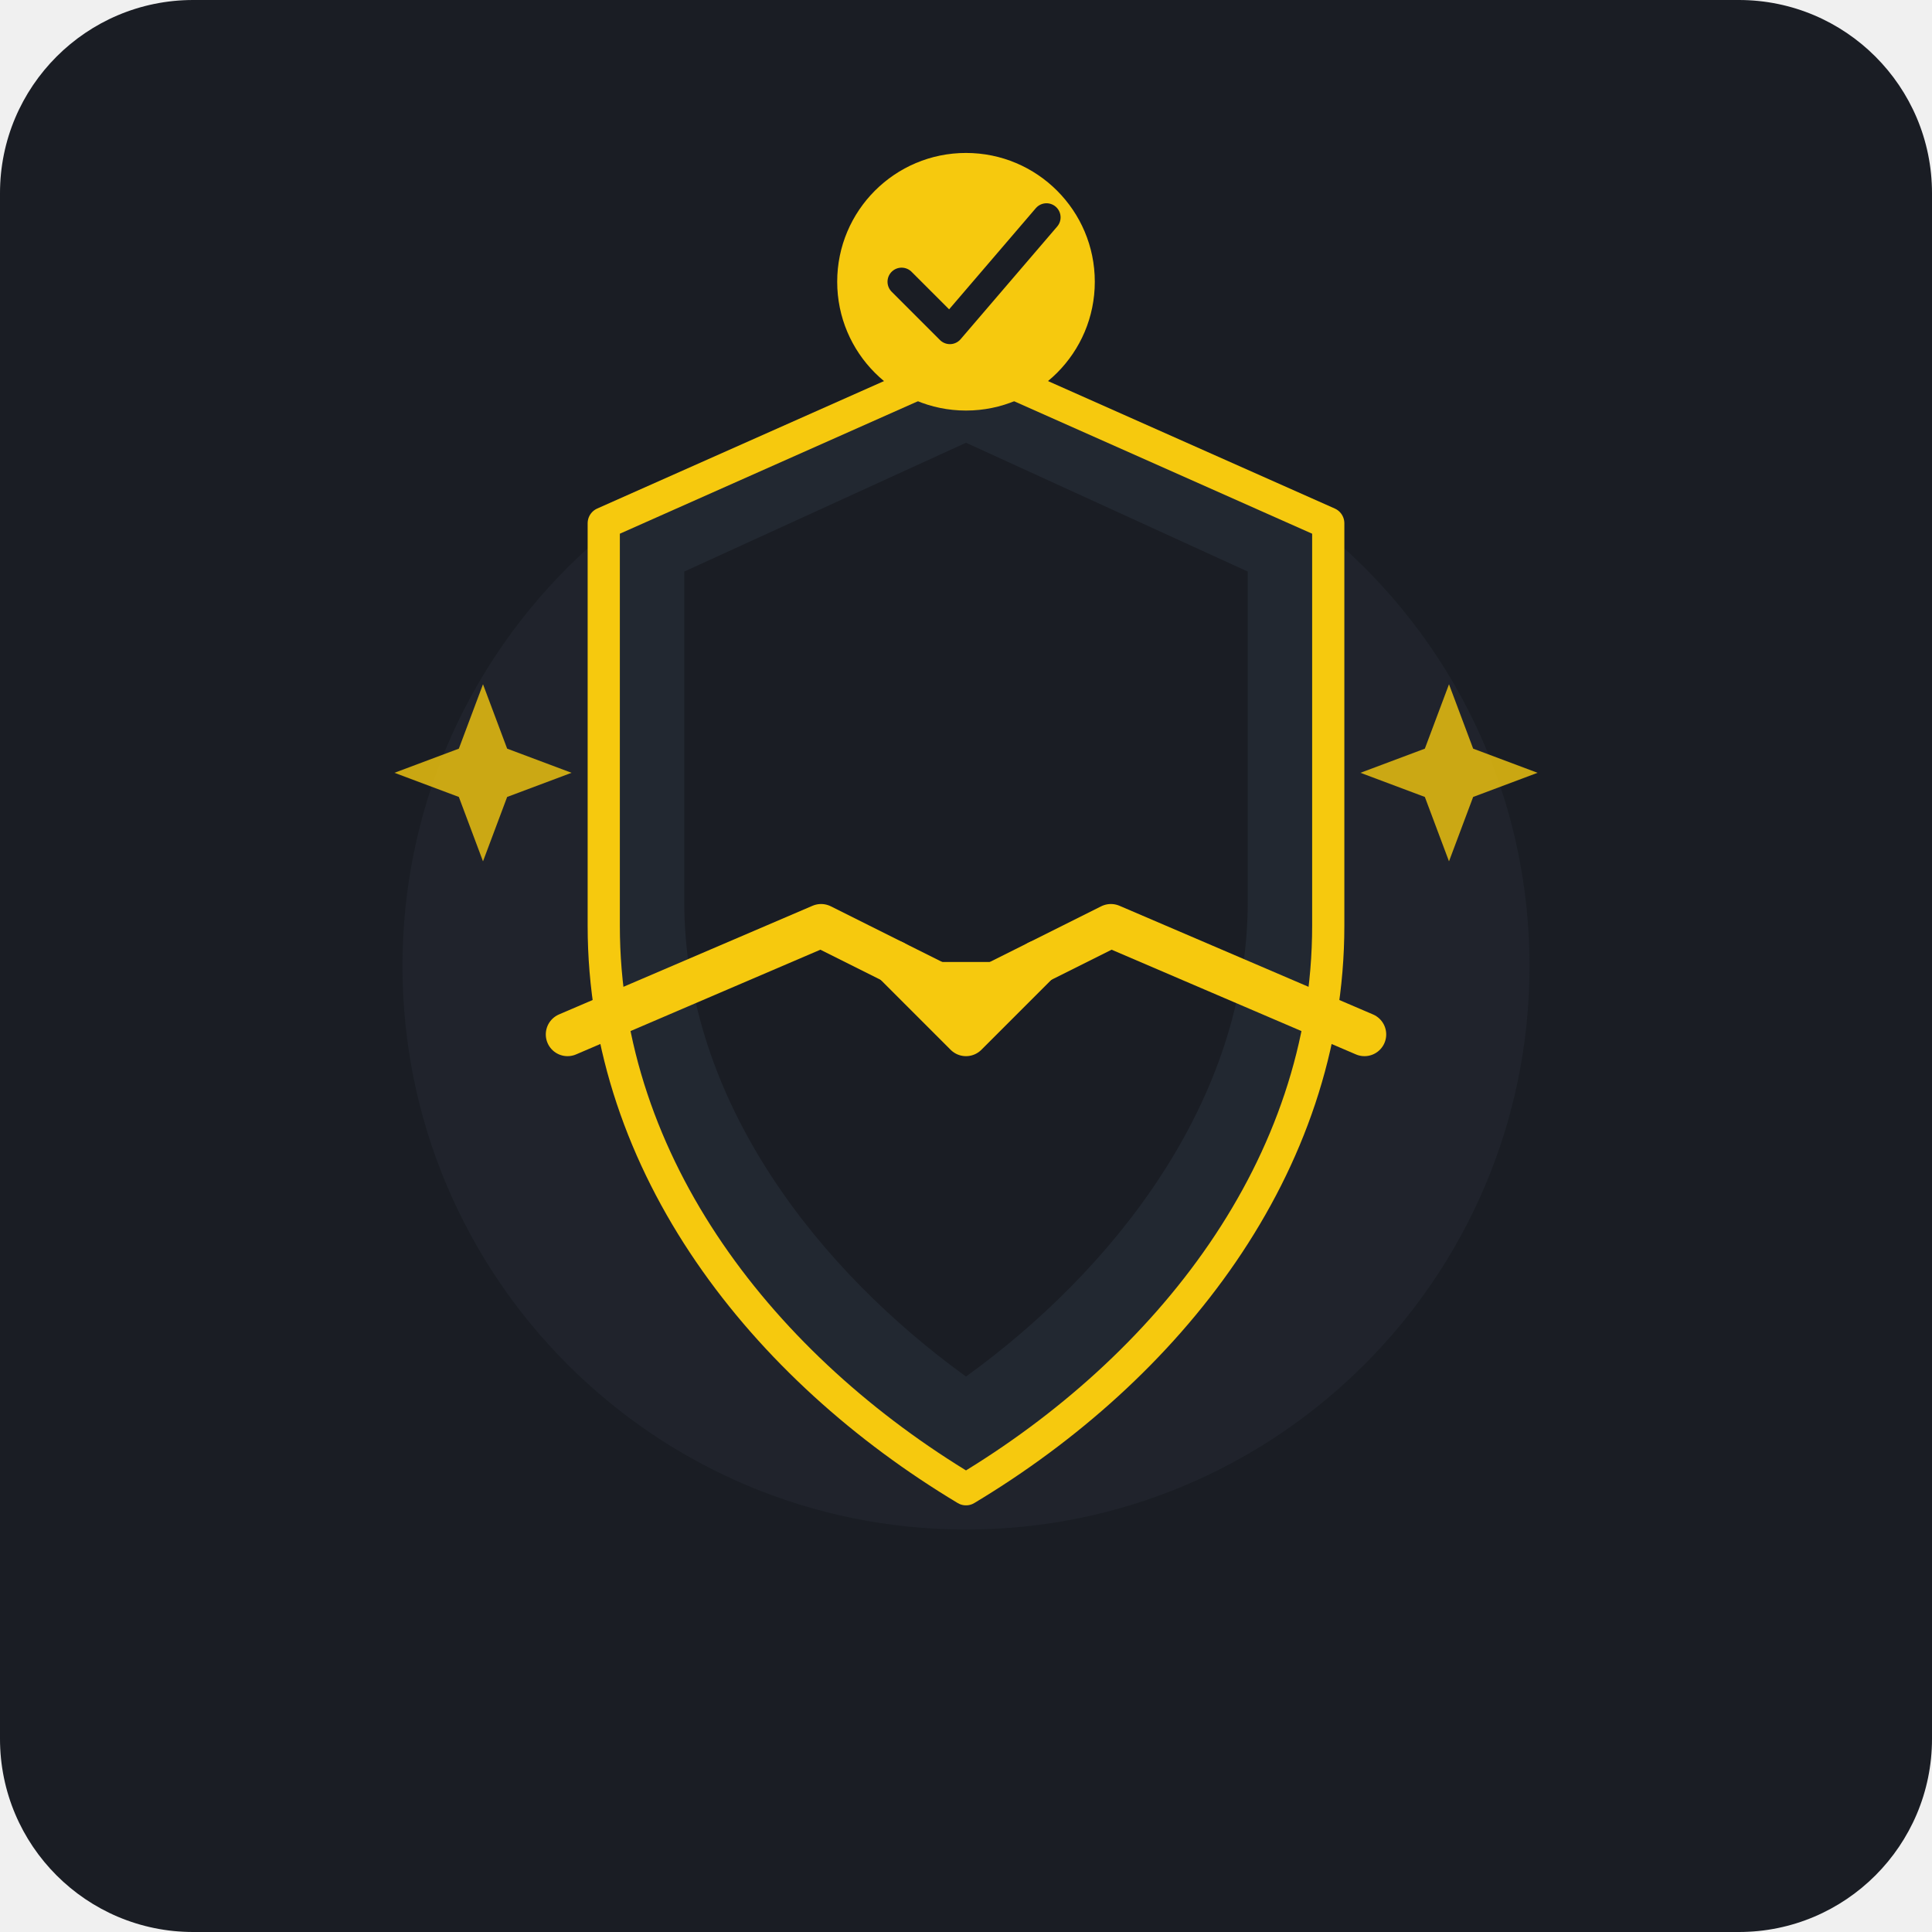
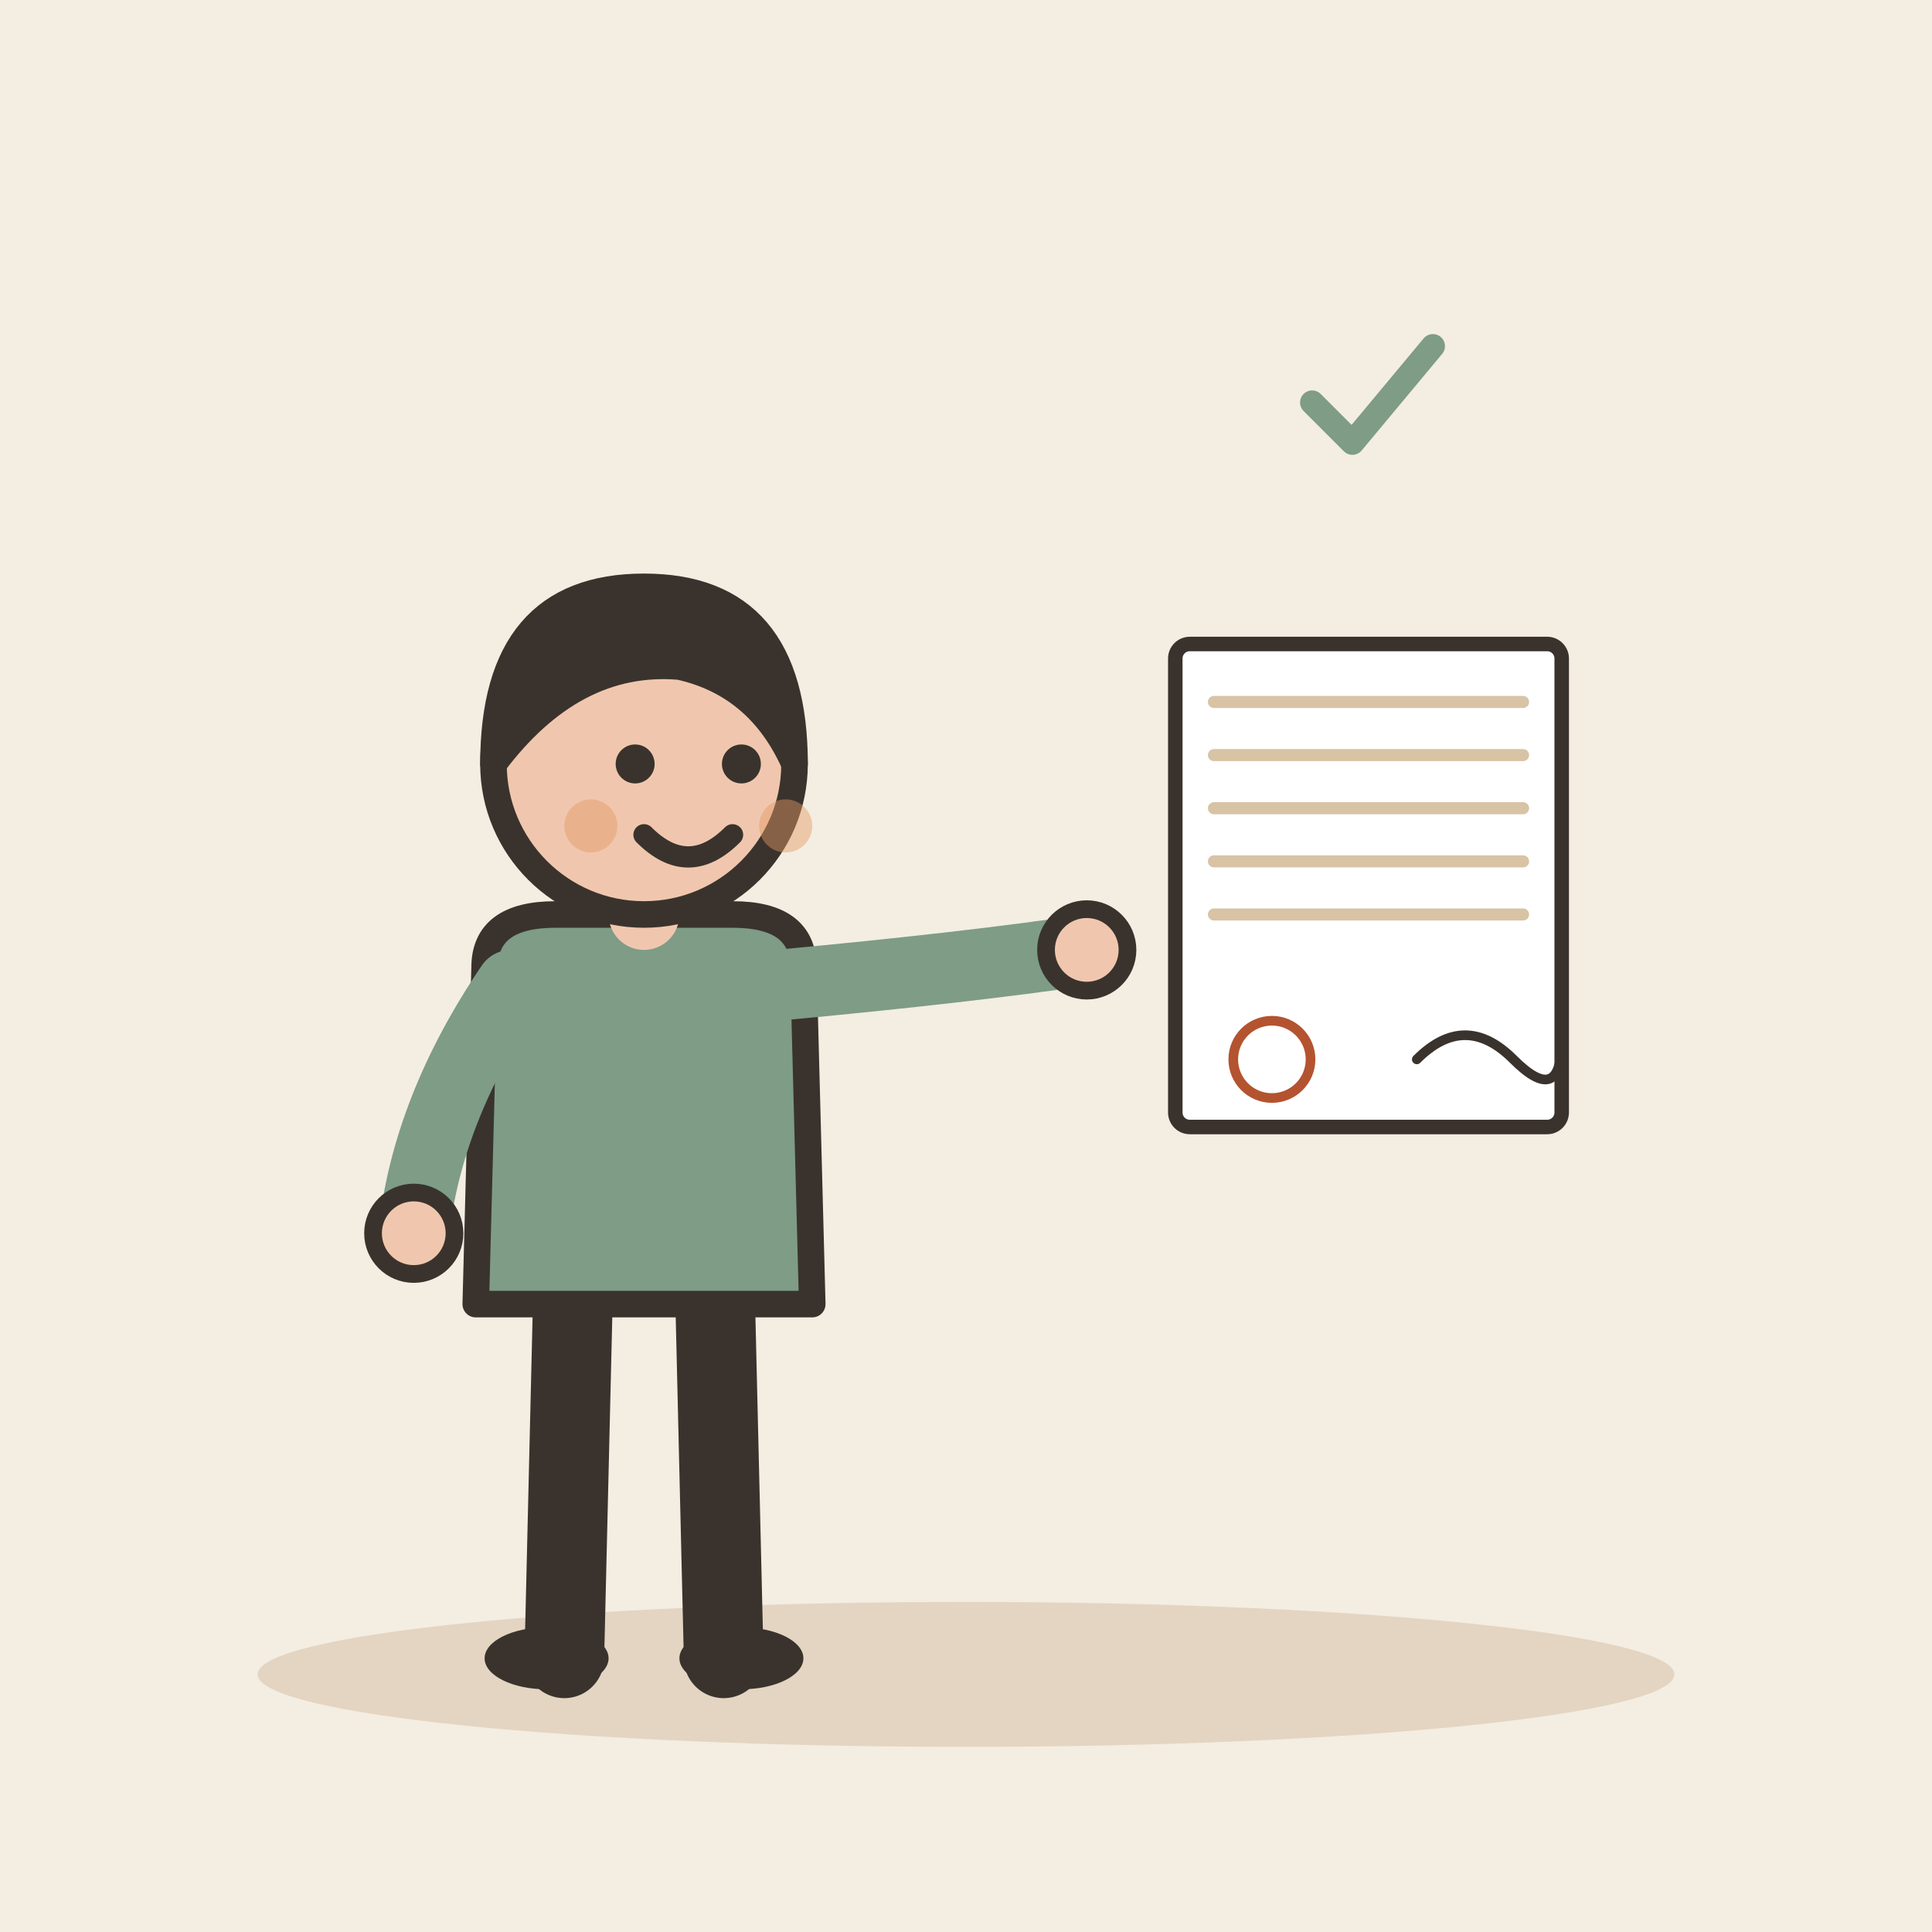
- <svg xmlns="http://www.w3.org/2000/svg" width="240" height="240" rx="24" viewBox="0 0 240 240">
-   <rect width="240" height="240" rx="24" fill="#1A1D24" />
-   <circle cx="120" cy="120" r="70" fill="#252A34" opacity="0.5" />
-   <g transform="translate(0, 0)">
-     <path d="M120 45 L165 65 V115 C165 145 145 170 120 185 C95 170 75 145 75 115 V65 Z" fill="#222831" stroke="#F6C90E" stroke-width="4" stroke-linejoin="round" />
-     <path d="M120 55 L155 71 V112 C155 137 138 158 120 171 C102 158 85 137 85 112 V71 Z" fill="#1A1D24" />
-     <g transform="translate(120, 115) scale(0.9)" fill="none" stroke="#F6C90E" stroke-width="6" stroke-linecap="round" stroke-linejoin="round">
-       <path d="M-55 15 L-20 0 L0 10" />
-       <path d="M55 15 L20 0 L0 10" />
-       <path d="M-10 5 L0 15 L10 5" fill="#F6C90E" />
+ <svg xmlns="http://www.w3.org/2000/svg" viewBox="0 0 240 240" data-style="editorial">
+   <rect width="240" height="240" fill="#F4EDE2" />
+   <ellipse cx="120" cy="208" rx="88" ry="9" fill="#E3D5C1" />
+   <g transform="translate(80 206) scale(1.1 1.1)">
+     <path d="M-8 -42L-9 0" stroke="#3A332D" stroke-width="9" stroke-linecap="round" fill="none" />
+     <path d="M8 -42L9 0" stroke="#3A332D" stroke-width="9" stroke-linecap="round" fill="none" />
+     <ellipse cx="-11" cy="0" rx="7" ry="3.5" fill="#3A332D" />
+     <ellipse cx="11" cy="0" rx="7" ry="3.5" fill="#3A332D" />
+     <path d="M-18 -78Q-18 -84 -10 -84L10 -84Q18 -84 18 -78L19 -40L-19 -40Z" fill="#7E9C86" stroke="#3A332D" stroke-width="3" stroke-linecap="round" stroke-linejoin="round" />
+     <path d="M-15 -76Q-24.5 -62 -26 -48" fill="none" stroke="#7E9C86" stroke-width="8" stroke-linecap="round" stroke-linejoin="round" />
+     <circle cx="-26" cy="-48" r="4.6" fill="#F0C7AE" stroke="#3A332D" stroke-linecap="round" stroke-linejoin="round" stroke-width="2" />
+     <path d="M15 -76Q36.5 -78 50 -80" fill="none" stroke="#7E9C86" stroke-width="8" stroke-linecap="round" stroke-linejoin="round" />
+     <circle cx="50" cy="-80" r="4.6" fill="#F0C7AE" stroke="#3A332D" stroke-linecap="round" stroke-linejoin="round" stroke-width="2" />
+     <path d="M0 -84L0 -88" stroke="#F0C7AE" stroke-width="8" stroke-linecap="round" fill="none" />
+     <circle cx="0" cy="-101" r="17" fill="#F0C7AE" stroke="#3A332D" stroke-width="3" stroke-linecap="round" stroke-linejoin="round" />
+     <path d="M-17 -101Q-17 -121 0 -121Q17 -121 17 -101Q13 -110 4 -112Q-8 -113 -17 -101Z" fill="#3A332D" stroke="#3A332D" stroke-width="3" stroke-linecap="round" stroke-linejoin="round" />
+     <circle cx="-1" cy="-101" r="2.2" fill="#3A332D" />
+     <circle cx="11" cy="-101" r="2.2" fill="#3A332D" />
+     <path d="M0 -93Q5 -88 10 -93" fill="none" stroke="#3A332D" stroke-width="2.4" stroke-linecap="round" stroke-linejoin="round" />
+     <circle cx="-6" cy="-94" r="3" fill="#E39A62" opacity="0.45" />
+     <circle cx="16" cy="-94" r="3" fill="#E39A62" opacity="0.45" />
+   </g>
+   <g transform="translate(170 110) scale(0.6 0.6)">
+     <g transform="translate(0 0)">
+       <rect x="-40" y="-50" width="80" height="100" rx="3" fill="#FFFFFF" stroke="#3A332D" stroke-width="3" stroke-linecap="round" stroke-linejoin="round" />
+       <path d="M-32 -38L32 -38" stroke="#D8C3A5" stroke-width="2.5" stroke-linecap="round" fill="none" />
+       <path d="M-32 -27L32 -27" stroke="#D8C3A5" stroke-width="2.5" stroke-linecap="round" fill="none" />
+       <path d="M-32 -16L32 -16" stroke="#D8C3A5" stroke-width="2.5" stroke-linecap="round" fill="none" />
+       <path d="M-32 -5L32 -5" stroke="#D8C3A5" stroke-width="2.5" stroke-linecap="round" fill="none" />
+       <path d="M-32 6L32 6" stroke="#D8C3A5" stroke-width="2.5" stroke-linecap="round" fill="none" />
    </g>
-     <circle cx="120" cy="35" r="16" fill="#F6C90E" />
-     <path d="M112 35 L118 41 L130 27" fill="none" stroke="#1A1D24" stroke-width="3.5" stroke-linecap="round" stroke-linejoin="round" />
-     <path d="M60 85 L63 93 L71 96 L63 99 L60 107 L57 99 L49 96 L57 93 Z" fill="#F6C90E" opacity="0.8" />
-     <path d="M180 85 L183 93 L191 96 L183 99 L180 107 L177 99 L169 96 L177 93 Z" fill="#F6C90E" opacity="0.8" />
+     <path d="M10 36Q20 26 30 36T40 32" fill="none" stroke="#3A332D" stroke-width="2" stroke-linecap="round" stroke-linejoin="round" />
+     <circle cx="-20" cy="36" r="8" fill="none" stroke-linecap="round" stroke-linejoin="round" stroke="#B4532F" stroke-width="2" />
+   </g>
+   <g transform="translate(170 50) scale(0.5 0.5)">
+     <path d="M-14 0l10 10l20 -24" fill="none" stroke="#7E9C86" stroke-width="6" stroke-linecap="round" stroke-linejoin="round" />
  </g>
</svg>
